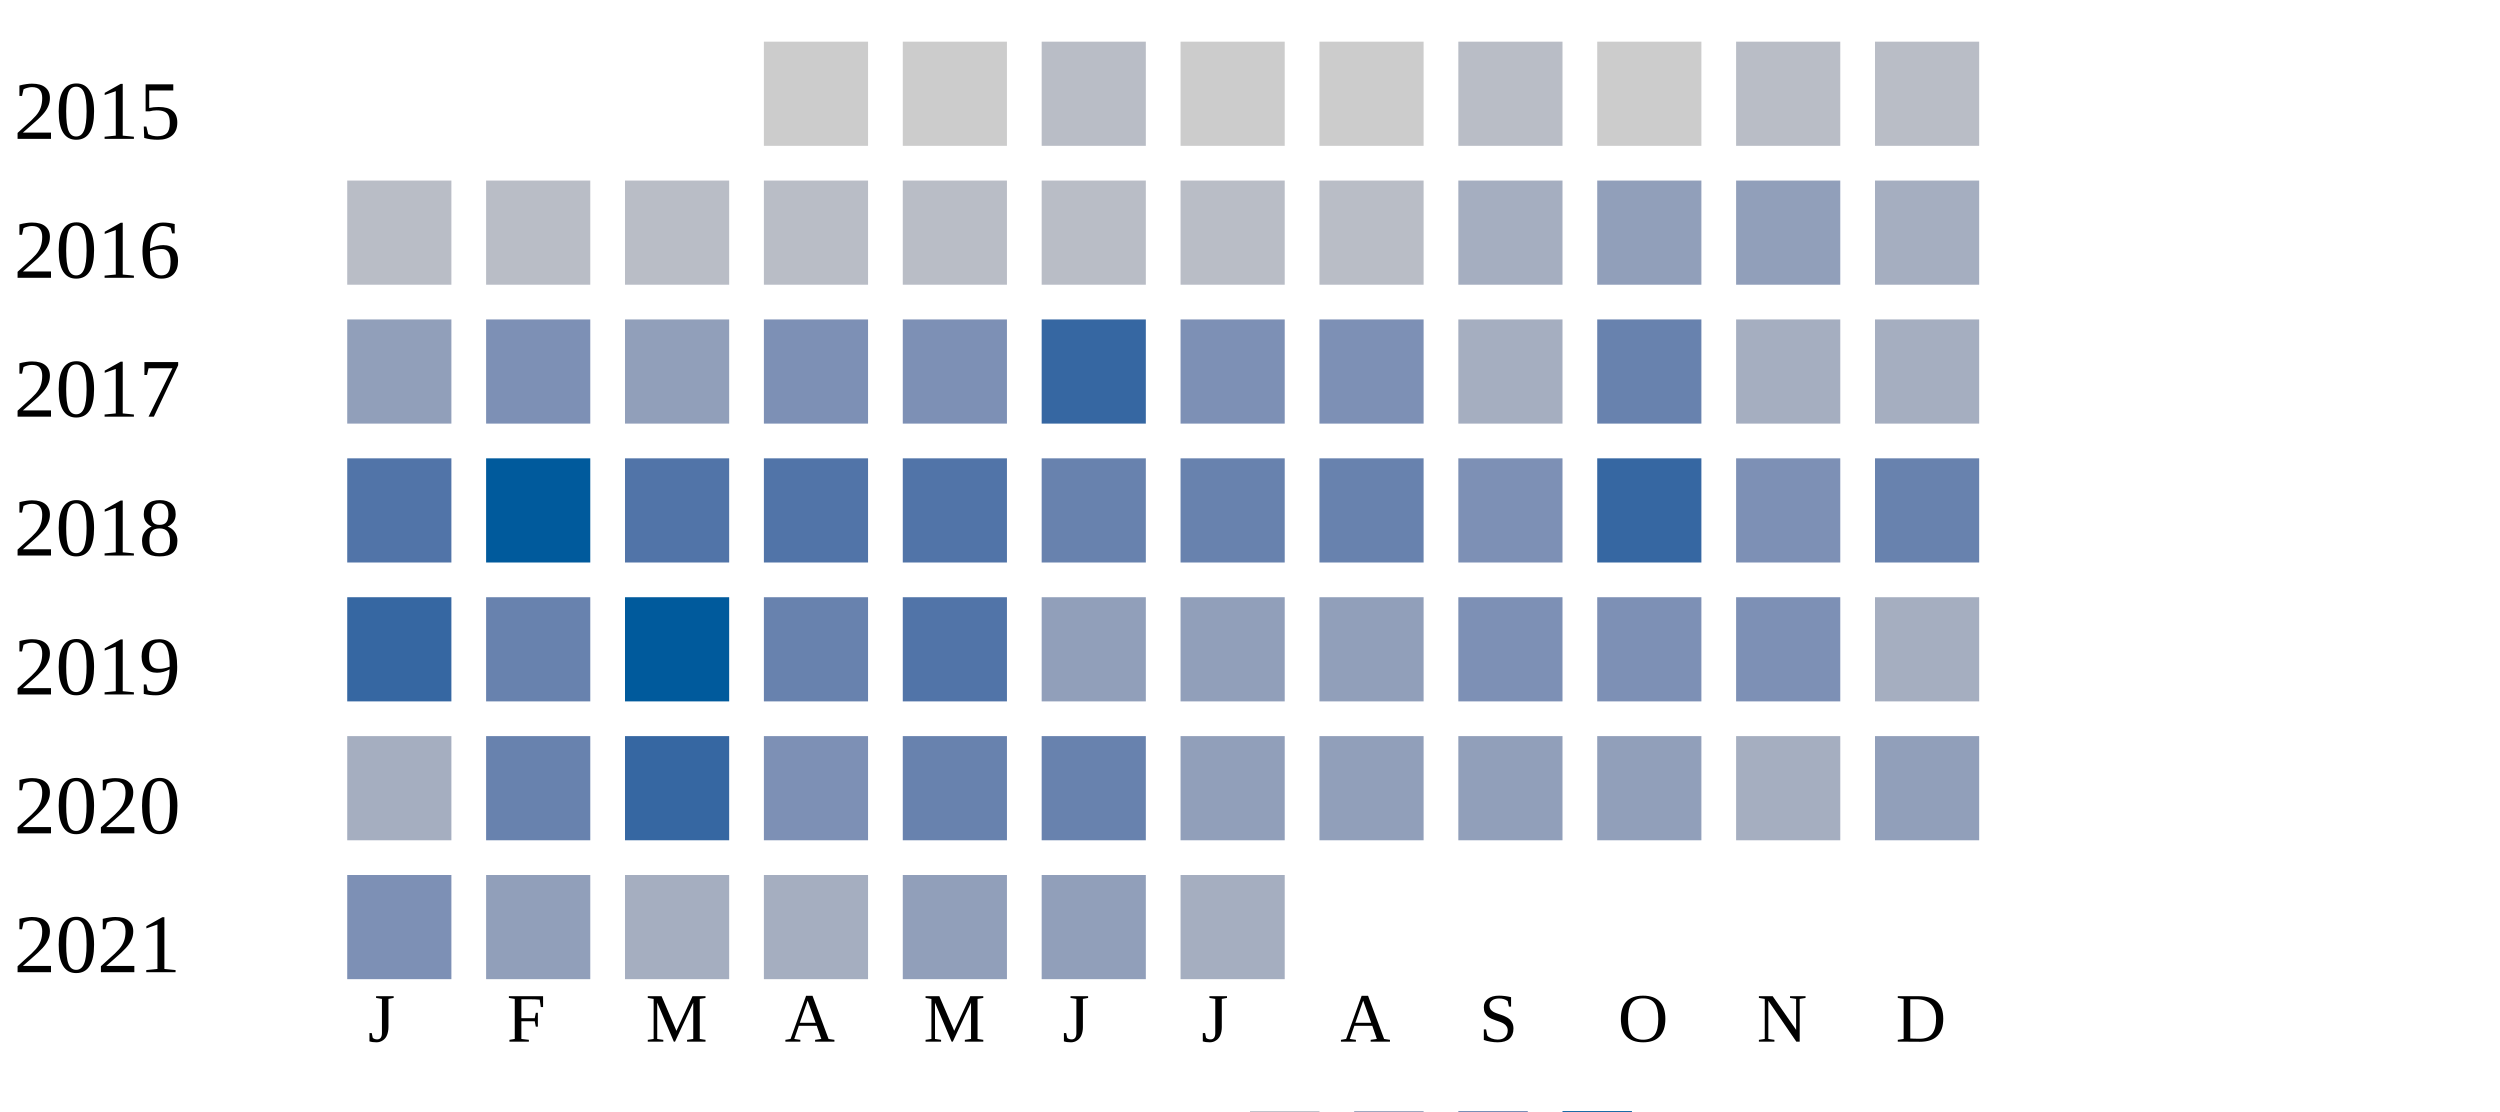
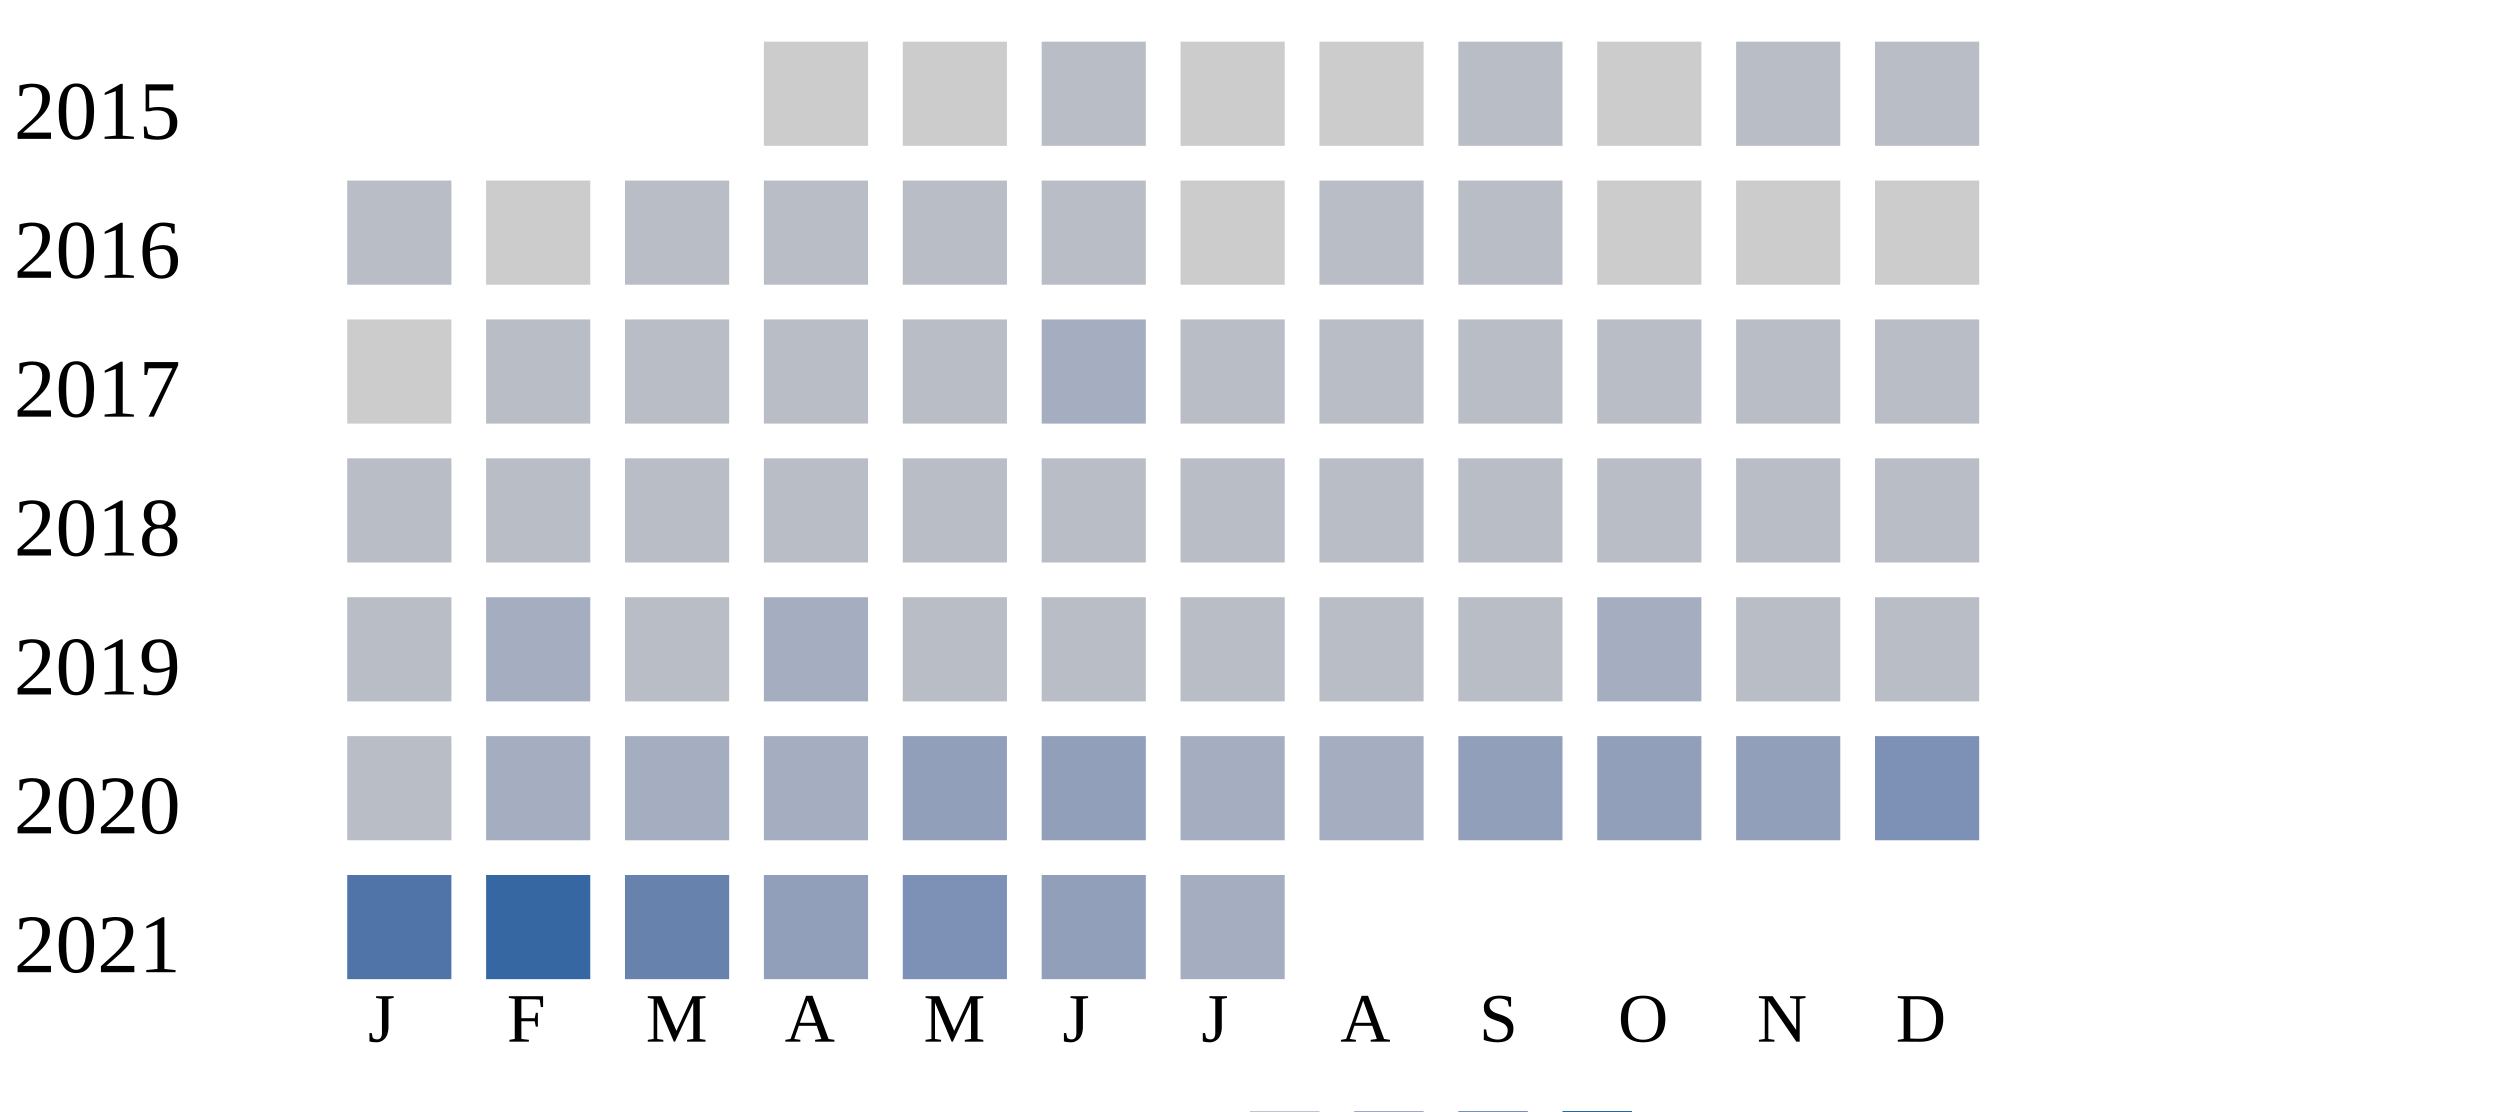
<svg xmlns="http://www.w3.org/2000/svg" width="360" height="160">
  <g transform="translate(0 0)">
    <text x="2" y="20">2015</text>
    <rect x="110" y="6" width="15" height="15" fill="#cccccc" />
    <rect x="130" y="6" width="15" height="15" fill="#cccccc" />
    <rect x="150" y="6" width="15" height="15" fill="#b9bdc6" />
    <rect x="170" y="6" width="15" height="15" fill="#cccccc" />
    <rect x="190" y="6" width="15" height="15" fill="#cccccc" />
    <rect x="210" y="6" width="15" height="15" fill="#b9bdc6" />
    <rect x="230" y="6" width="15" height="15" fill="#cccccc" />
    <rect x="250" y="6" width="15" height="15" fill="#b9bdc6" />
    <rect x="270" y="6" width="15" height="15" fill="#b9bdc6" />
  </g>
  <g transform="translate(0 20)">
    <text x="2" y="20">2016</text>
    <rect x="50" y="6" width="15" height="15" fill="#b9bdc6" />
+     <rect x="70" y="6" width="15" height="15" fill="#cccccc" />
+     <rect x="90" y="6" width="15" height="15" fill="#b9bdc6" />
+     <rect x="110" y="6" width="15" height="15" fill="#b9bdc6" />
+     <rect x="130" y="6" width="15" height="15" fill="#b9bdc6" />
+     <rect x="150" y="6" width="15" height="15" fill="#b9bdc6" />
+     <rect x="170" y="6" width="15" height="15" fill="#cccccc" />
+     <rect x="190" y="6" width="15" height="15" fill="#b9bdc6" />
+     <rect x="210" y="6" width="15" height="15" fill="#b9bdc6" />
+     <rect x="230" y="6" width="15" height="15" fill="#cccccc" />
+     <rect x="250" y="6" width="15" height="15" fill="#cccccc" />
+     <rect x="270" y="6" width="15" height="15" fill="#cccccc" />
+   </g>
+   <g transform="translate(0 40)">
+     <text x="2" y="20">2017</text>
+     <rect x="50" y="6" width="15" height="15" fill="#cccccc" />
+     <rect x="70" y="6" width="15" height="15" fill="#b9bdc6" />
+     <rect x="90" y="6" width="15" height="15" fill="#b9bdc6" />
+     <rect x="110" y="6" width="15" height="15" fill="#b9bdc6" />
+     <rect x="130" y="6" width="15" height="15" fill="#b9bdc6" />
+     <rect x="150" y="6" width="15" height="15" fill="#a5aec0" />
+     <rect x="170" y="6" width="15" height="15" fill="#b9bdc6" />
+     <rect x="190" y="6" width="15" height="15" fill="#b9bdc6" />
+     <rect x="210" y="6" width="15" height="15" fill="#b9bdc6" />
+     <rect x="230" y="6" width="15" height="15" fill="#b9bdc6" />
+     <rect x="250" y="6" width="15" height="15" fill="#b9bdc6" />
+     <rect x="270" y="6" width="15" height="15" fill="#b9bdc6" />
+   </g>
+   <g transform="translate(0 60)">
+     <text x="2" y="20">2018</text>
+     <rect x="50" y="6" width="15" height="15" fill="#b9bdc6" />
    <rect x="70" y="6" width="15" height="15" fill="#b9bdc6" />
    <rect x="90" y="6" width="15" height="15" fill="#b9bdc6" />
    <rect x="110" y="6" width="15" height="15" fill="#b9bdc6" />
    <rect x="130" y="6" width="15" height="15" fill="#b9bdc6" />
    <rect x="150" y="6" width="15" height="15" fill="#b9bdc6" />
    <rect x="170" y="6" width="15" height="15" fill="#b9bdc6" />
    <rect x="190" y="6" width="15" height="15" fill="#b9bdc6" />
-     <rect x="210" y="6" width="15" height="15" fill="#a5aec0" />
-     <rect x="230" y="6" width="15" height="15" fill="#919fba" />
-     <rect x="250" y="6" width="15" height="15" fill="#919fba" />
-     <rect x="270" y="6" width="15" height="15" fill="#a5aec0" />
-   </g>
-   <g transform="translate(0 40)">
-     <text x="2" y="20">2017</text>
-     <rect x="50" y="6" width="15" height="15" fill="#919fba" />
-     <rect x="70" y="6" width="15" height="15" fill="#7d90b5" />
-     <rect x="90" y="6" width="15" height="15" fill="#919fba" />
-     <rect x="110" y="6" width="15" height="15" fill="#7d90b5" />
-     <rect x="130" y="6" width="15" height="15" fill="#7d90b5" />
-     <rect x="150" y="6" width="15" height="15" fill="#3667a2" />
-     <rect x="170" y="6" width="15" height="15" fill="#7d90b5" />
-     <rect x="190" y="6" width="15" height="15" fill="#7d90b5" />
-     <rect x="210" y="6" width="15" height="15" fill="#a5aec0" />
-     <rect x="230" y="6" width="15" height="15" fill="#6882ae" />
-     <rect x="250" y="6" width="15" height="15" fill="#a5aec0" />
-     <rect x="270" y="6" width="15" height="15" fill="#a5aec0" />
-   </g>
-   <g transform="translate(0 60)">
-     <text x="2" y="20">2018</text>
-     <rect x="50" y="6" width="15" height="15" fill="#5174a8" />
-     <rect x="70" y="6" width="15" height="15" fill="#005a9c" />
-     <rect x="90" y="6" width="15" height="15" fill="#5174a8" />
-     <rect x="110" y="6" width="15" height="15" fill="#5174a8" />
-     <rect x="130" y="6" width="15" height="15" fill="#5174a8" />
-     <rect x="150" y="6" width="15" height="15" fill="#6882ae" />
-     <rect x="170" y="6" width="15" height="15" fill="#6882ae" />
-     <rect x="190" y="6" width="15" height="15" fill="#6882ae" />
-     <rect x="210" y="6" width="15" height="15" fill="#7d90b5" />
-     <rect x="230" y="6" width="15" height="15" fill="#3667a2" />
-     <rect x="250" y="6" width="15" height="15" fill="#7d90b5" />
-     <rect x="270" y="6" width="15" height="15" fill="#6882ae" />
+     <rect x="210" y="6" width="15" height="15" fill="#b9bdc6" />
+     <rect x="230" y="6" width="15" height="15" fill="#b9bdc6" />
+     <rect x="250" y="6" width="15" height="15" fill="#b9bdc6" />
+     <rect x="270" y="6" width="15" height="15" fill="#b9bdc6" />
  </g>
  <g transform="translate(0 80)">
    <text x="2" y="20">2019</text>
-     <rect x="50" y="6" width="15" height="15" fill="#3667a2" />
-     <rect x="70" y="6" width="15" height="15" fill="#6882ae" />
-     <rect x="90" y="6" width="15" height="15" fill="#005a9c" />
-     <rect x="110" y="6" width="15" height="15" fill="#6882ae" />
-     <rect x="130" y="6" width="15" height="15" fill="#5174a8" />
-     <rect x="150" y="6" width="15" height="15" fill="#919fba" />
-     <rect x="170" y="6" width="15" height="15" fill="#919fba" />
-     <rect x="190" y="6" width="15" height="15" fill="#919fba" />
-     <rect x="210" y="6" width="15" height="15" fill="#7d90b5" />
-     <rect x="230" y="6" width="15" height="15" fill="#7d90b5" />
-     <rect x="250" y="6" width="15" height="15" fill="#7d90b5" />
-     <rect x="270" y="6" width="15" height="15" fill="#a5aec0" />
+     <rect x="50" y="6" width="15" height="15" fill="#b9bdc6" />
+     <rect x="70" y="6" width="15" height="15" fill="#a5aec0" />
+     <rect x="90" y="6" width="15" height="15" fill="#b9bdc6" />
+     <rect x="110" y="6" width="15" height="15" fill="#a5aec0" />
+     <rect x="130" y="6" width="15" height="15" fill="#b9bdc6" />
+     <rect x="150" y="6" width="15" height="15" fill="#b9bdc6" />
+     <rect x="170" y="6" width="15" height="15" fill="#b9bdc6" />
+     <rect x="190" y="6" width="15" height="15" fill="#b9bdc6" />
+     <rect x="210" y="6" width="15" height="15" fill="#b9bdc6" />
+     <rect x="230" y="6" width="15" height="15" fill="#a5aec0" />
+     <rect x="250" y="6" width="15" height="15" fill="#b9bdc6" />
+     <rect x="270" y="6" width="15" height="15" fill="#b9bdc6" />
  </g>
  <g transform="translate(0 100)">
    <text x="2" y="20">2020</text>
-     <rect x="50" y="6" width="15" height="15" fill="#a5aec0" />
-     <rect x="70" y="6" width="15" height="15" fill="#6882ae" />
-     <rect x="90" y="6" width="15" height="15" fill="#3667a2" />
-     <rect x="110" y="6" width="15" height="15" fill="#7d90b5" />
-     <rect x="130" y="6" width="15" height="15" fill="#6882ae" />
-     <rect x="150" y="6" width="15" height="15" fill="#6882ae" />
-     <rect x="170" y="6" width="15" height="15" fill="#919fba" />
-     <rect x="190" y="6" width="15" height="15" fill="#919fba" />
+     <rect x="50" y="6" width="15" height="15" fill="#b9bdc6" />
+     <rect x="70" y="6" width="15" height="15" fill="#a5aec0" />
+     <rect x="90" y="6" width="15" height="15" fill="#a5aec0" />
+     <rect x="110" y="6" width="15" height="15" fill="#a5aec0" />
+     <rect x="130" y="6" width="15" height="15" fill="#919fba" />
+     <rect x="150" y="6" width="15" height="15" fill="#919fba" />
+     <rect x="170" y="6" width="15" height="15" fill="#a5aec0" />
+     <rect x="190" y="6" width="15" height="15" fill="#a5aec0" />
    <rect x="210" y="6" width="15" height="15" fill="#919fba" />
    <rect x="230" y="6" width="15" height="15" fill="#919fba" />
-     <rect x="250" y="6" width="15" height="15" fill="#a5aec0" />
-     <rect x="270" y="6" width="15" height="15" fill="#919fba" />
+     <rect x="250" y="6" width="15" height="15" fill="#919fba" />
+     <rect x="270" y="6" width="15" height="15" fill="#7d90b5" />
  </g>
  <g transform="translate(0 120)">
    <text x="2" y="20">2021</text>
-     <rect x="50" y="6" width="15" height="15" fill="#7d90b5" />
-     <rect x="70" y="6" width="15" height="15" fill="#919fba" />
-     <rect x="90" y="6" width="15" height="15" fill="#a5aec0" />
-     <rect x="110" y="6" width="15" height="15" fill="#a5aec0" />
-     <rect x="130" y="6" width="15" height="15" fill="#919fba" />
+     <rect x="50" y="6" width="15" height="15" fill="#5174a8" />
+     <rect x="70" y="6" width="15" height="15" fill="#3667a2" />
+     <rect x="90" y="6" width="15" height="15" fill="#6882ae" />
+     <rect x="110" y="6" width="15" height="15" fill="#919fba" />
+     <rect x="130" y="6" width="15" height="15" fill="#7d90b5" />
    <rect x="150" y="6" width="15" height="15" fill="#919fba" />
    <rect x="170" y="6" width="15" height="15" fill="#a5aec0" />
  </g>
  <text style="font-size: 10px; text-align: center" x="53" y="150">J</text>
  <text style="font-size: 10px; text-align: center" x="73" y="150">F</text>
  <text style="font-size: 10px; text-align: center" x="93" y="150">M</text>
  <text style="font-size: 10px; text-align: center" x="113" y="150">A</text>
  <text style="font-size: 10px; text-align: center" x="133" y="150">M</text>
  <text style="font-size: 10px; text-align: center" x="153" y="150">J</text>
  <text style="font-size: 10px; text-align: center" x="173" y="150">J</text>
  <text style="font-size: 10px; text-align: center" x="193" y="150">A</text>
  <text style="font-size: 10px; text-align: center" x="213" y="150">S</text>
  <text style="font-size: 10px; text-align: center" x="233" y="150">O</text>
  <text style="font-size: 10px; text-align: center" x="253" y="150">N</text>
  <text style="font-size: 10px; text-align: center" x="273" y="150">D</text>
  <text style="font-size: 10px;" x="155" y="169">Less</text>
  <rect fill="#b9bdc6" width="10" height="10" x="180" y="160" />
  <rect fill="#919fba" width="10" height="10" x="195" y="160" />
  <rect fill="#6882ae" width="10" height="10" x="210" y="160" />
  <rect fill="#005a9c" width="10" height="10" x="225" y="160" />
  <text x="240" y="169" style="font-size: 10px;">More</text>
</svg>
